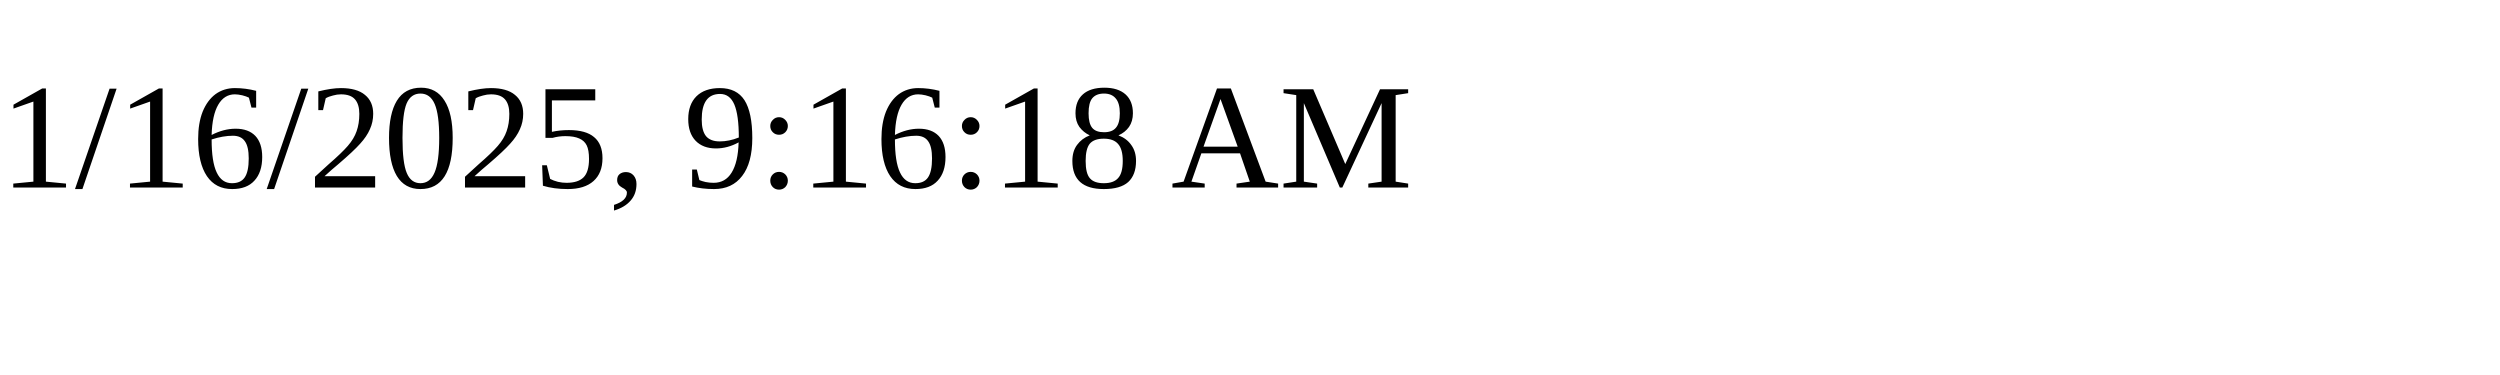
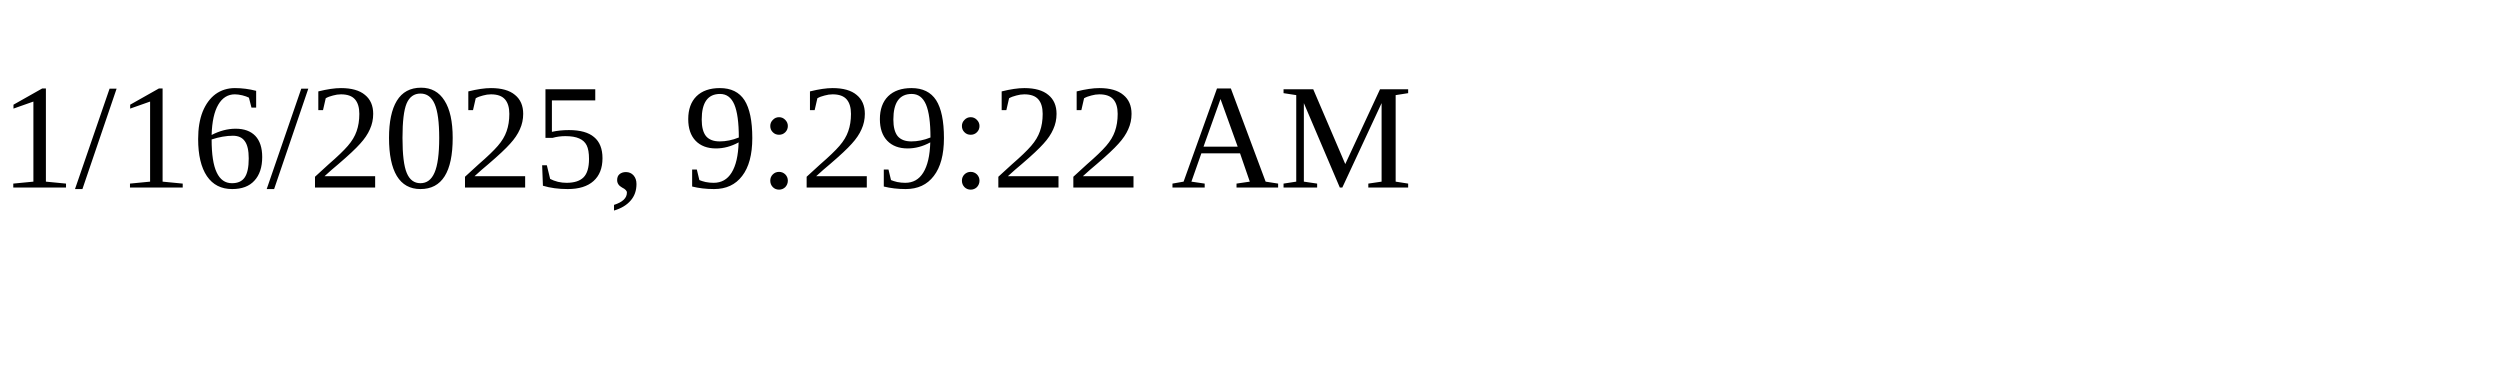
<svg xmlns="http://www.w3.org/2000/svg" height="30" width="200">
-   <text x="0" y="15">1/16/2025, 9:16:18 AM</text>
+   <text x="0" y="15">1/16/2025, 9:29:22 AM</text>
</svg>
